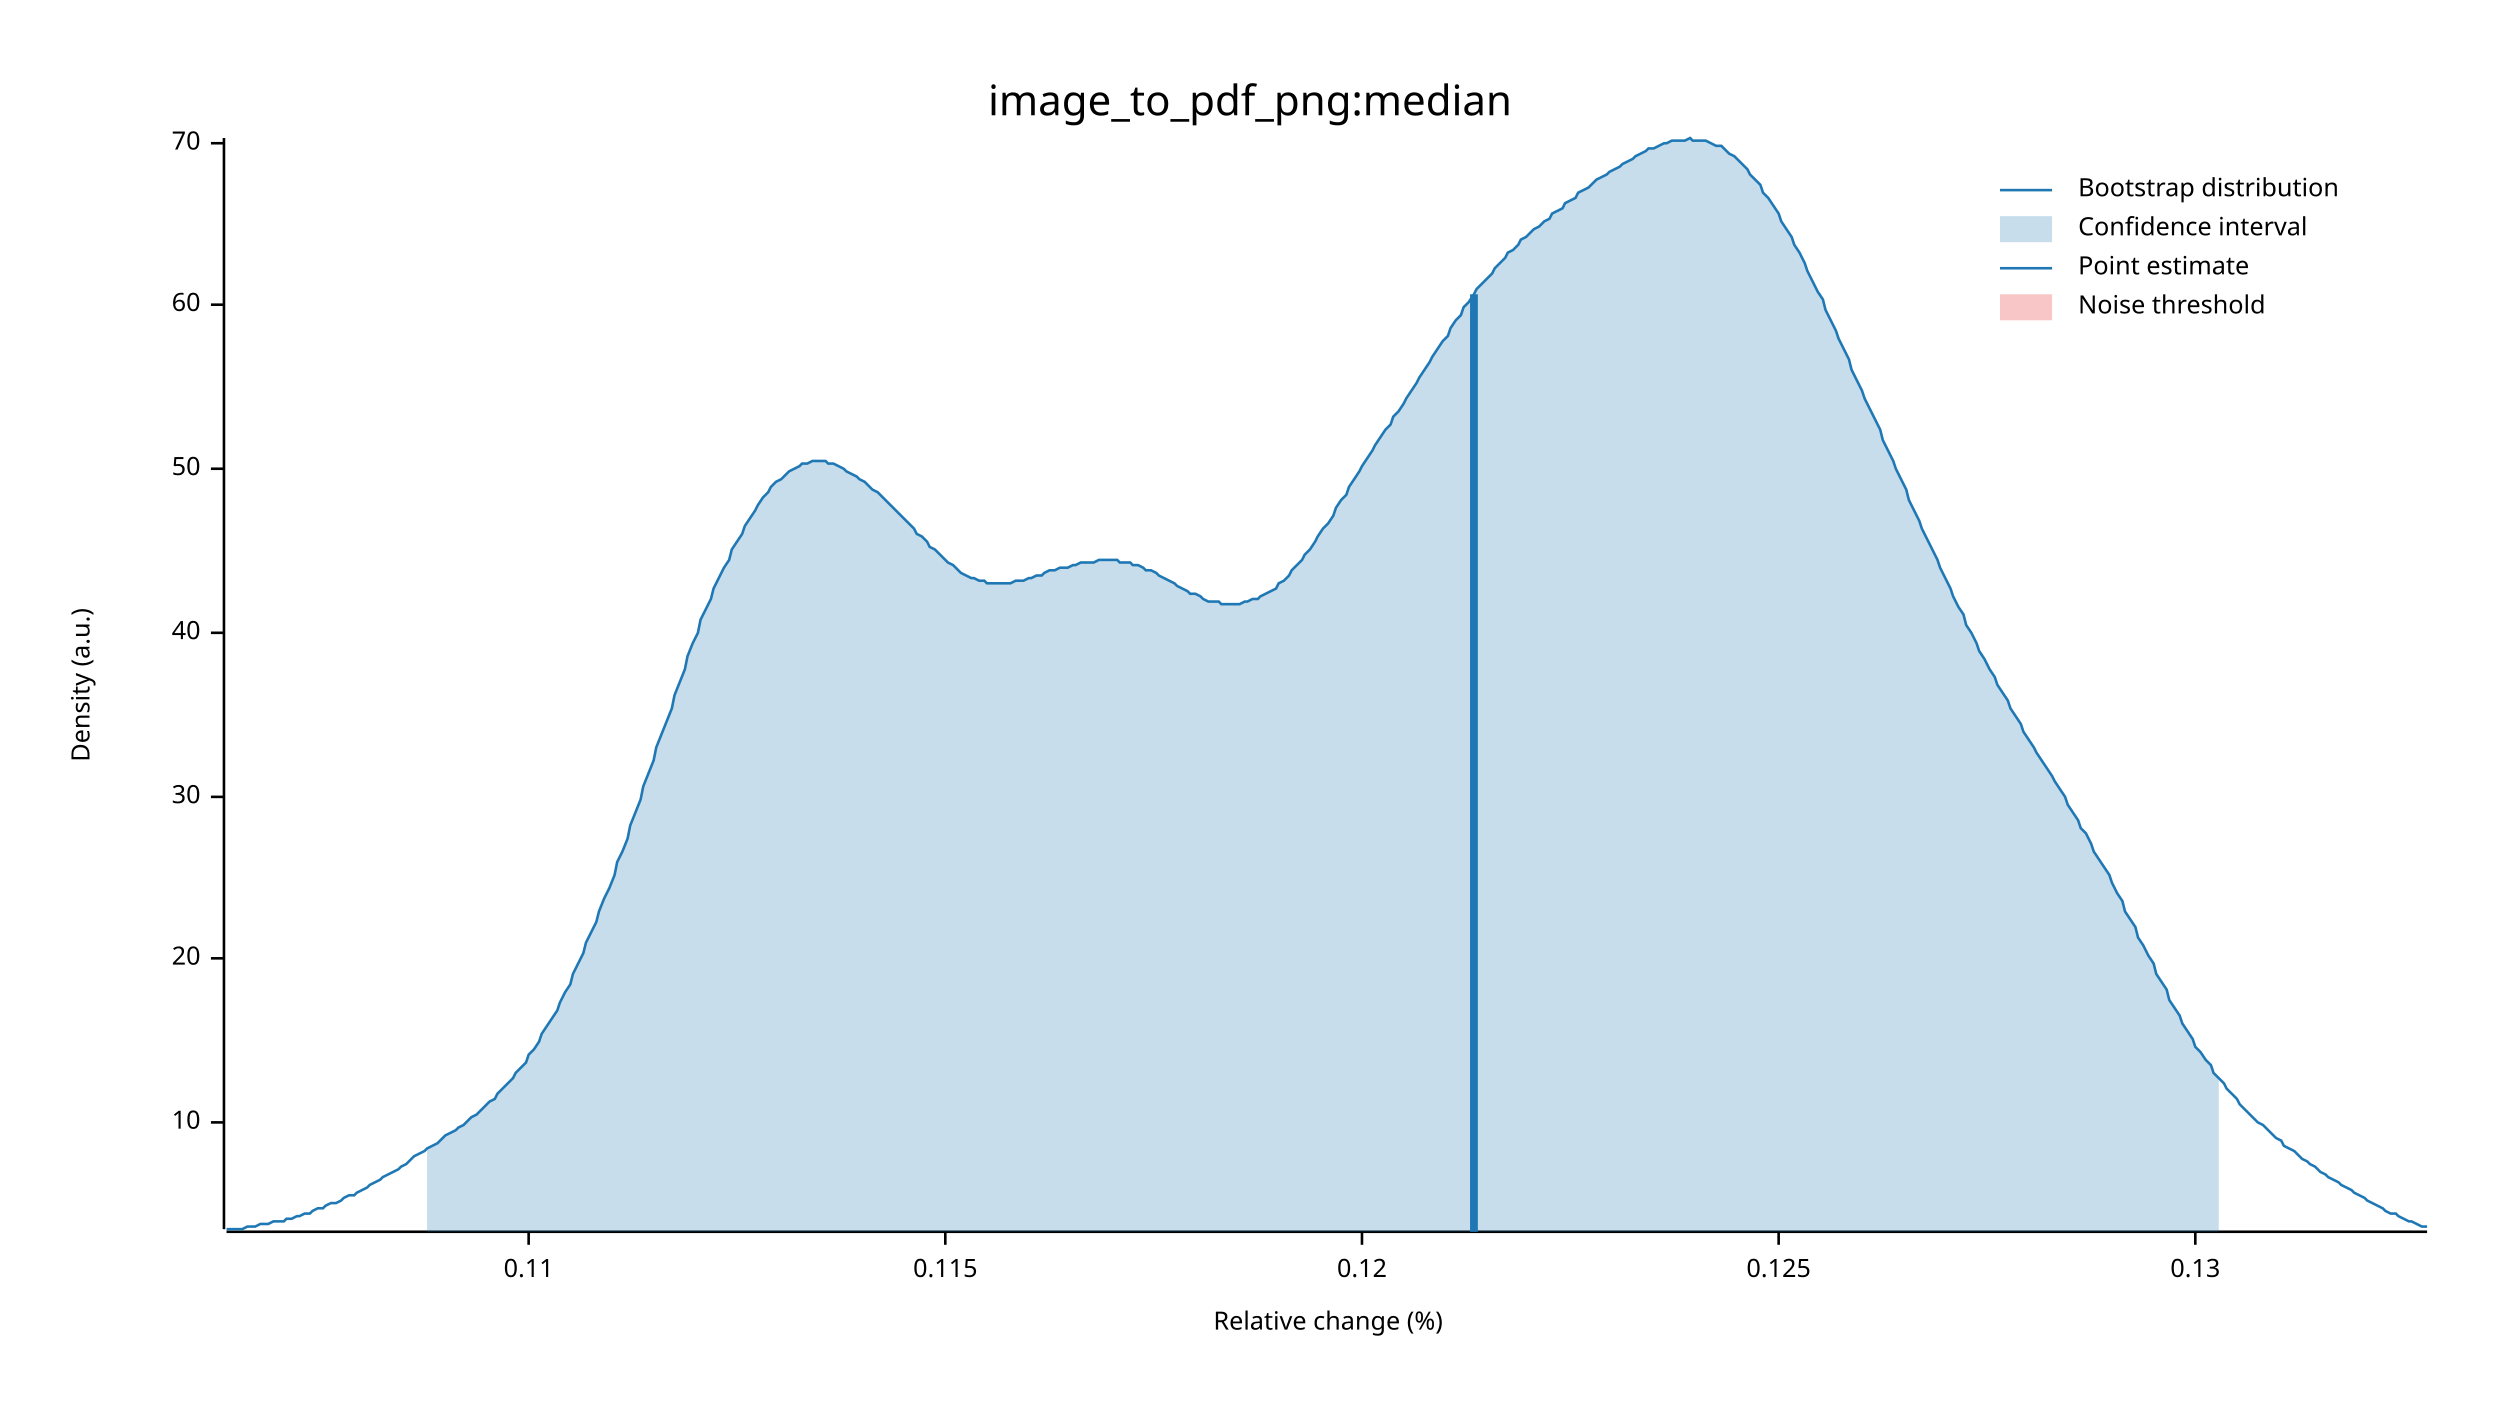
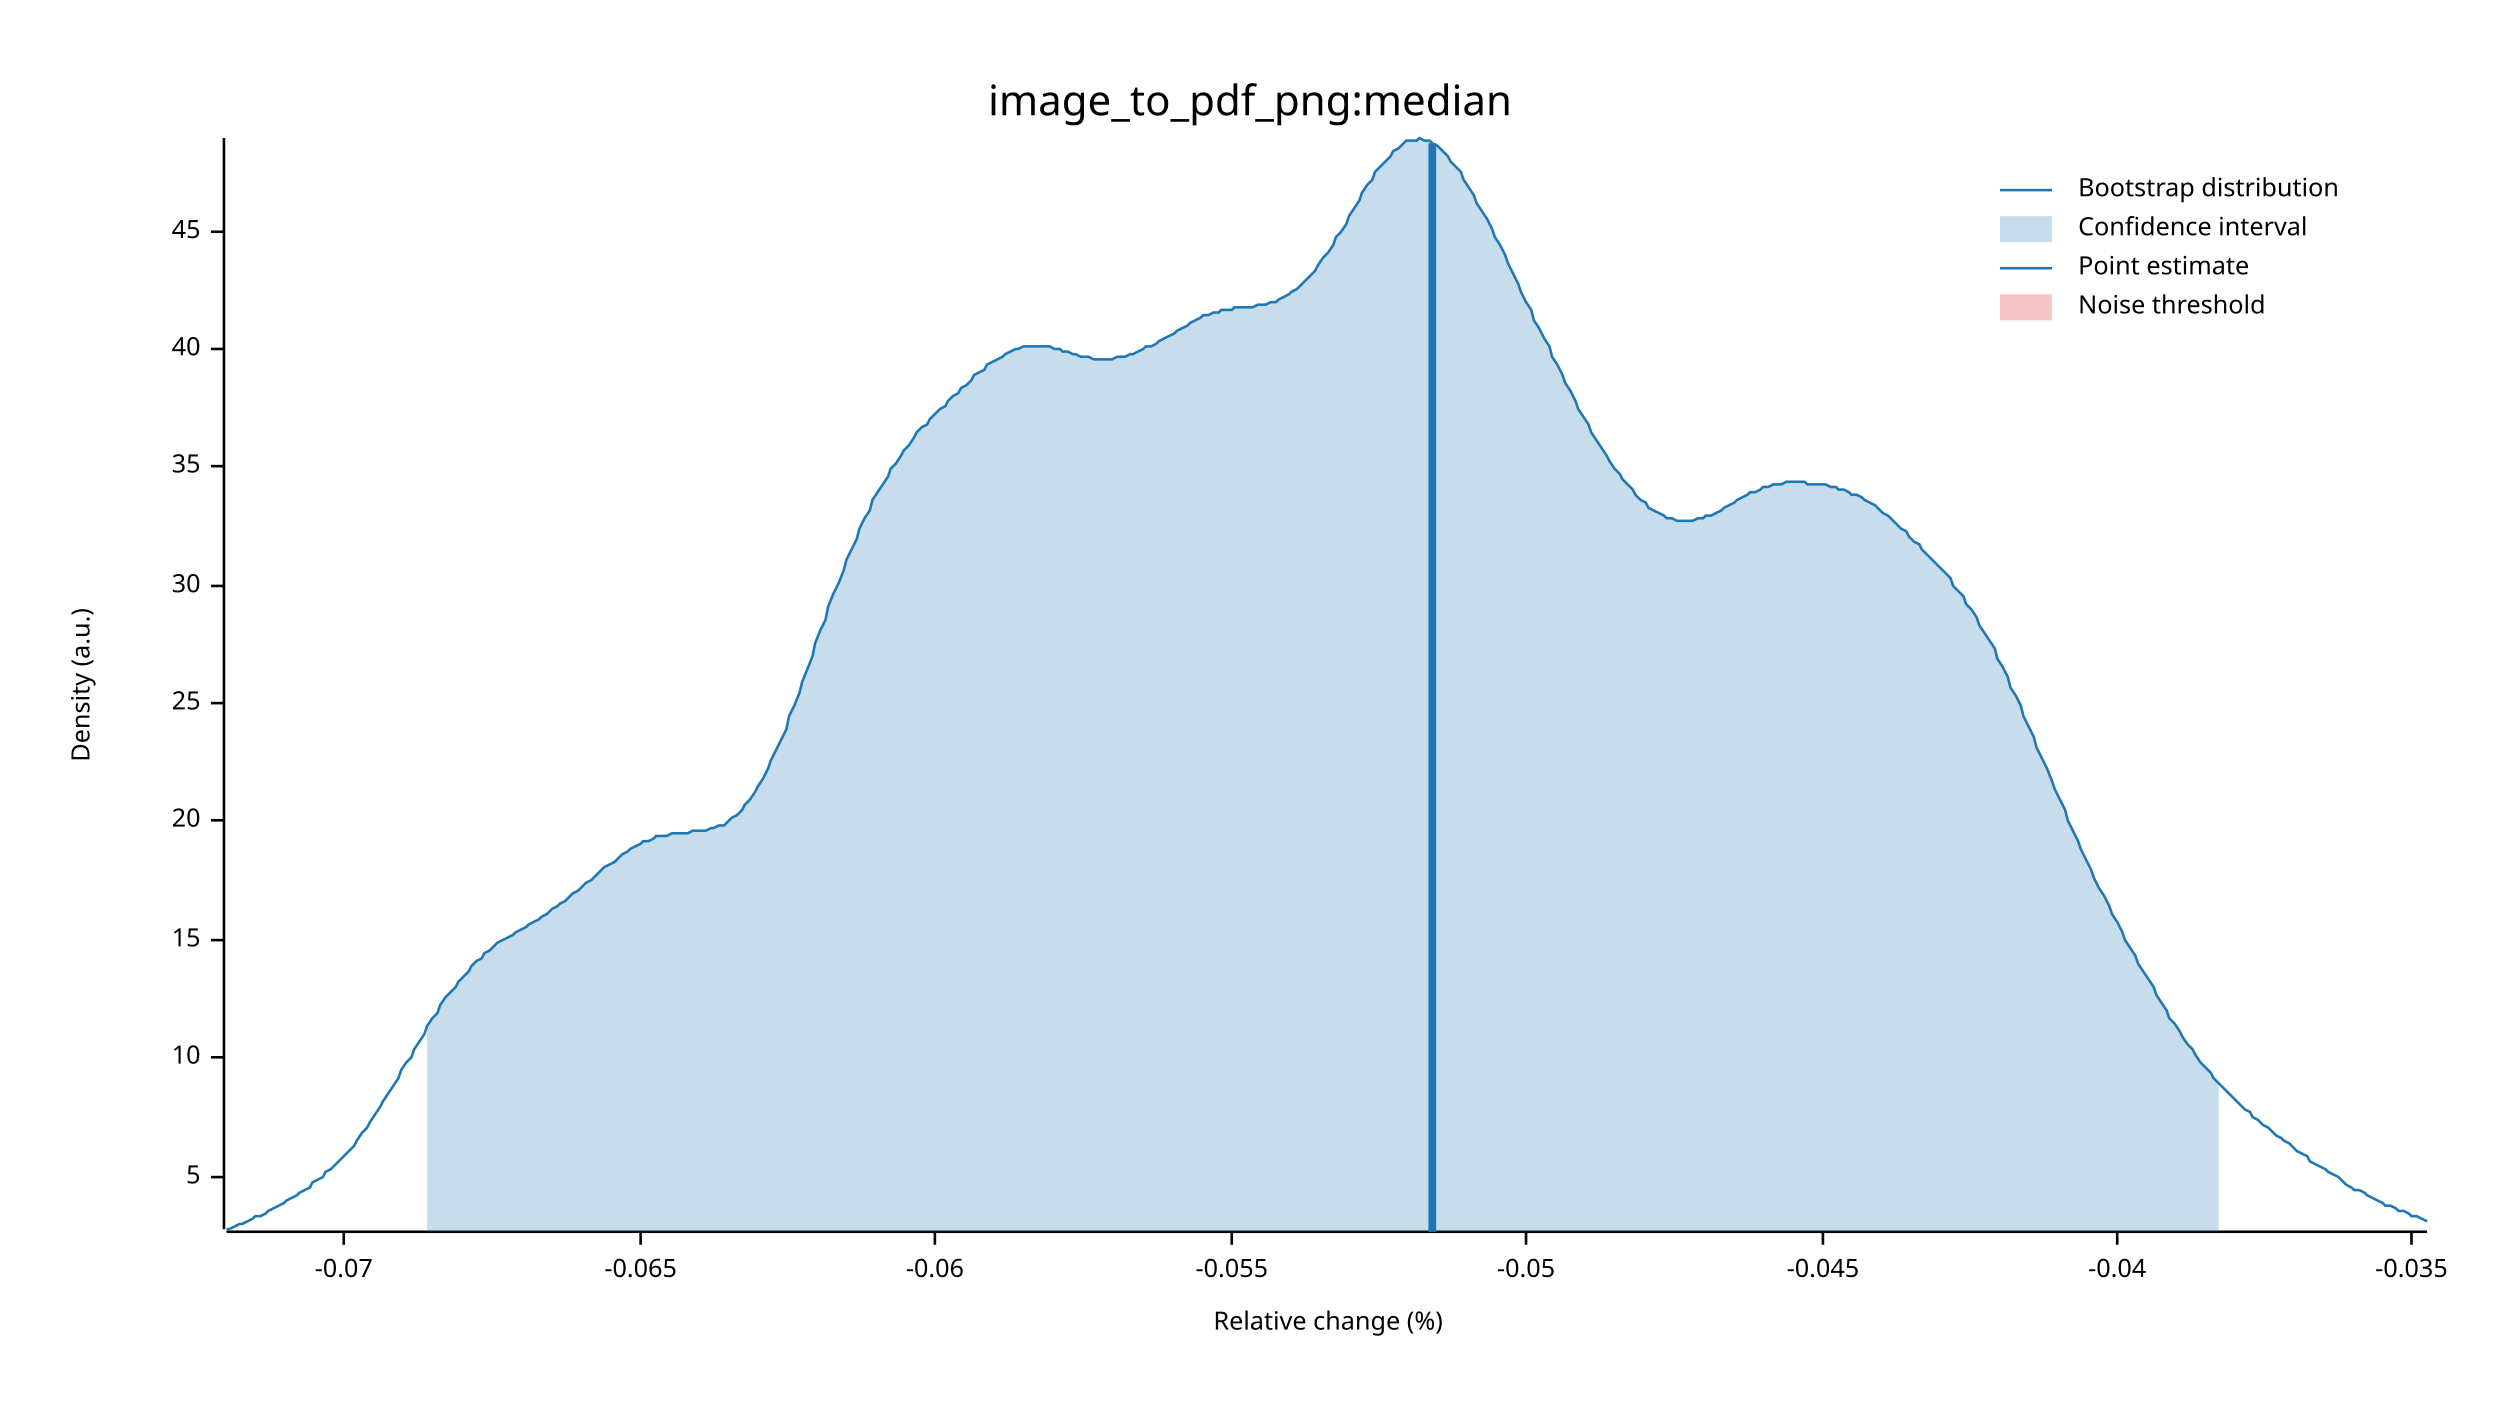
<svg xmlns="http://www.w3.org/2000/svg" width="960" height="540" viewBox="0 0 960 540">
  <text x="480" y="32" dy="0.76em" text-anchor="middle" font-family="sans-serif" font-size="16.129" opacity="1" fill="#000000">
image_to_pdf_png:median
</text>
  <text x="27" y="263" dy="0.76em" text-anchor="middle" font-family="sans-serif" font-size="9.677" opacity="1" fill="#000000" transform="rotate(270, 27, 263)">
Density (a.u.)
</text>
  <text x="510" y="513" dy="-0.5ex" text-anchor="middle" font-family="sans-serif" font-size="9.677" opacity="1" fill="#000000">
Relative change (%)
</text>
  <polyline fill="none" opacity="1" stroke="#000000" stroke-width="1" points="86,53 86,472 " />
-   <text x="77" y="431" dy="0.5ex" text-anchor="end" font-family="sans-serif" font-size="9.677" opacity="1" fill="#000000">
+   <text x="77" y="452" dy="0.5ex" text-anchor="end" font-family="sans-serif" font-size="9.677" opacity="1" fill="#000000">
+ 5
+ </text>
+   <polyline fill="none" opacity="1" stroke="#000000" stroke-width="1" points="81,452 86,452 " />
+   <text x="77" y="406" dy="0.5ex" text-anchor="end" font-family="sans-serif" font-size="9.677" opacity="1" fill="#000000">
10
</text>
-   <polyline fill="none" opacity="1" stroke="#000000" stroke-width="1" points="81,431 86,431 " />
-   <text x="77" y="368" dy="0.5ex" text-anchor="end" font-family="sans-serif" font-size="9.677" opacity="1" fill="#000000">
+   <polyline fill="none" opacity="1" stroke="#000000" stroke-width="1" points="81,406 86,406 " />
+   <text x="77" y="361" dy="0.5ex" text-anchor="end" font-family="sans-serif" font-size="9.677" opacity="1" fill="#000000">
+ 15
+ </text>
+   <polyline fill="none" opacity="1" stroke="#000000" stroke-width="1" points="81,361 86,361 " />
+   <text x="77" y="315" dy="0.5ex" text-anchor="end" font-family="sans-serif" font-size="9.677" opacity="1" fill="#000000">
20
</text>
-   <polyline fill="none" opacity="1" stroke="#000000" stroke-width="1" points="81,368 86,368 " />
-   <text x="77" y="306" dy="0.5ex" text-anchor="end" font-family="sans-serif" font-size="9.677" opacity="1" fill="#000000">
+   <polyline fill="none" opacity="1" stroke="#000000" stroke-width="1" points="81,315 86,315 " />
+   <text x="77" y="270" dy="0.5ex" text-anchor="end" font-family="sans-serif" font-size="9.677" opacity="1" fill="#000000">
+ 25
+ </text>
+   <polyline fill="none" opacity="1" stroke="#000000" stroke-width="1" points="81,270 86,270 " />
+   <text x="77" y="225" dy="0.5ex" text-anchor="end" font-family="sans-serif" font-size="9.677" opacity="1" fill="#000000">
30
</text>
-   <polyline fill="none" opacity="1" stroke="#000000" stroke-width="1" points="81,306 86,306 " />
-   <text x="77" y="243" dy="0.5ex" text-anchor="end" font-family="sans-serif" font-size="9.677" opacity="1" fill="#000000">
+   <polyline fill="none" opacity="1" stroke="#000000" stroke-width="1" points="81,225 86,225 " />
+   <text x="77" y="179" dy="0.5ex" text-anchor="end" font-family="sans-serif" font-size="9.677" opacity="1" fill="#000000">
+ 35
+ </text>
+   <polyline fill="none" opacity="1" stroke="#000000" stroke-width="1" points="81,179 86,179 " />
+   <text x="77" y="134" dy="0.5ex" text-anchor="end" font-family="sans-serif" font-size="9.677" opacity="1" fill="#000000">
40
</text>
-   <polyline fill="none" opacity="1" stroke="#000000" stroke-width="1" points="81,243 86,243 " />
-   <text x="77" y="180" dy="0.5ex" text-anchor="end" font-family="sans-serif" font-size="9.677" opacity="1" fill="#000000">
- 50
+   <polyline fill="none" opacity="1" stroke="#000000" stroke-width="1" points="81,134 86,134 " />
+   <text x="77" y="89" dy="0.5ex" text-anchor="end" font-family="sans-serif" font-size="9.677" opacity="1" fill="#000000">
+ 45
</text>
-   <polyline fill="none" opacity="1" stroke="#000000" stroke-width="1" points="81,180 86,180 " />
-   <text x="77" y="117" dy="0.5ex" text-anchor="end" font-family="sans-serif" font-size="9.677" opacity="1" fill="#000000">
- 60
+   <polyline fill="none" opacity="1" stroke="#000000" stroke-width="1" points="81,89 86,89 " />
+   <polyline fill="none" opacity="1" stroke="#000000" stroke-width="1" points="87,473 932,473 " />
+   <text x="132" y="483" dy="0.76em" text-anchor="middle" font-family="sans-serif" font-size="9.677" opacity="1" fill="#000000">
+ -0.07
</text>
-   <polyline fill="none" opacity="1" stroke="#000000" stroke-width="1" points="81,117 86,117 " />
-   <text x="77" y="55" dy="0.5ex" text-anchor="end" font-family="sans-serif" font-size="9.677" opacity="1" fill="#000000">
- 70
+   <polyline fill="none" opacity="1" stroke="#000000" stroke-width="1" points="132,473 132,478 " />
+   <text x="246" y="483" dy="0.76em" text-anchor="middle" font-family="sans-serif" font-size="9.677" opacity="1" fill="#000000">
+ -0.065
</text>
-   <polyline fill="none" opacity="1" stroke="#000000" stroke-width="1" points="81,55 86,55 " />
-   <polyline fill="none" opacity="1" stroke="#000000" stroke-width="1" points="87,473 932,473 " />
-   <text x="203" y="483" dy="0.76em" text-anchor="middle" font-family="sans-serif" font-size="9.677" opacity="1" fill="#000000">
- 0.11
+   <polyline fill="none" opacity="1" stroke="#000000" stroke-width="1" points="246,473 246,478 " />
+   <text x="359" y="483" dy="0.76em" text-anchor="middle" font-family="sans-serif" font-size="9.677" opacity="1" fill="#000000">
+ -0.06
</text>
-   <polyline fill="none" opacity="1" stroke="#000000" stroke-width="1" points="203,473 203,478 " />
-   <text x="363" y="483" dy="0.76em" text-anchor="middle" font-family="sans-serif" font-size="9.677" opacity="1" fill="#000000">
- 0.115
+   <polyline fill="none" opacity="1" stroke="#000000" stroke-width="1" points="359,473 359,478 " />
+   <text x="473" y="483" dy="0.76em" text-anchor="middle" font-family="sans-serif" font-size="9.677" opacity="1" fill="#000000">
+ -0.055
</text>
-   <polyline fill="none" opacity="1" stroke="#000000" stroke-width="1" points="363,473 363,478 " />
-   <text x="523" y="483" dy="0.76em" text-anchor="middle" font-family="sans-serif" font-size="9.677" opacity="1" fill="#000000">
- 0.12
+   <polyline fill="none" opacity="1" stroke="#000000" stroke-width="1" points="473,473 473,478 " />
+   <text x="586" y="483" dy="0.76em" text-anchor="middle" font-family="sans-serif" font-size="9.677" opacity="1" fill="#000000">
+ -0.05
</text>
-   <polyline fill="none" opacity="1" stroke="#000000" stroke-width="1" points="523,473 523,478 " />
-   <text x="683" y="483" dy="0.76em" text-anchor="middle" font-family="sans-serif" font-size="9.677" opacity="1" fill="#000000">
- 0.125
+   <polyline fill="none" opacity="1" stroke="#000000" stroke-width="1" points="586,473 586,478 " />
+   <text x="700" y="483" dy="0.76em" text-anchor="middle" font-family="sans-serif" font-size="9.677" opacity="1" fill="#000000">
+ -0.045
</text>
-   <polyline fill="none" opacity="1" stroke="#000000" stroke-width="1" points="683,473 683,478 " />
-   <text x="843" y="483" dy="0.76em" text-anchor="middle" font-family="sans-serif" font-size="9.677" opacity="1" fill="#000000">
- 0.13
+   <polyline fill="none" opacity="1" stroke="#000000" stroke-width="1" points="700,473 700,478 " />
+   <text x="813" y="483" dy="0.76em" text-anchor="middle" font-family="sans-serif" font-size="9.677" opacity="1" fill="#000000">
+ -0.04
</text>
-   <polyline fill="none" opacity="1" stroke="#000000" stroke-width="1" points="843,473 843,478 " />
-   <polyline fill="none" opacity="1" stroke="#1F78B4" stroke-width="1" points="87,472 88,472 90,472 92,472 93,472 95,471 97,471 98,471 100,470 102,470 103,470 105,469 107,469 109,469 110,468 112,468 114,467 115,467 117,466 119,466 120,465 122,464 124,464 125,463 127,462 129,462 131,461 132,460 134,459 136,459 137,458 139,457 141,456 142,455 144,454 146,453 147,452 149,451 151,450 153,449 154,448 156,447 158,445 159,444 161,443 163,442 164,441 166,440 168,439 169,438 171,436 173,435 175,434 176,433 178,432 180,430 181,429 183,428 185,426 186,425 188,423 190,422 191,420 193,418 195,416 197,414 198,412 200,410 202,408 203,405 205,403 207,400 208,397 210,394 212,391 214,388 215,385 217,381 219,378 220,374 222,370 224,366 225,362 227,358 229,354 230,350 232,345 234,341 236,336 237,331 239,327 241,322 242,317 244,312 246,307 247,302 249,297 251,292 252,287 254,282 256,277 258,272 259,267 261,262 263,257 264,252 266,247 268,243 269,238 271,234 273,230 274,226 276,222 278,218 280,215 281,211 283,208 285,205 286,202 288,199 290,196 291,194 293,191 295,189 296,187 298,185 300,184 302,182 303,181 305,180 307,179 308,178 310,178 312,177 313,177 315,177 317,177 318,178 320,178 322,179 324,180 325,181 327,182 329,183 330,184 332,185 334,187 335,188 337,189 339,191 341,193 342,194 344,196 346,198 347,199 349,201 351,203 352,205 354,206 356,208 357,210 359,211 361,213 363,215 364,216 366,217 368,219 369,220 371,221 373,222 374,222 376,223 378,223 379,224 381,224 383,224 385,224 386,224 388,224 390,223 391,223 393,223 395,222 396,222 398,221 400,221 401,220 403,219 405,219 407,218 408,218 410,218 412,217 413,217 415,216 417,216 418,216 420,216 422,215 423,215 425,215 427,215 429,215 430,216 432,216 434,216 435,217 437,217 439,218 440,219 442,219 444,220 445,221 447,222 449,223 451,224 452,225 454,226 456,227 457,228 459,228 461,229 462,230 464,231 466,231 468,231 469,232 471,232 473,232 474,232 476,232 478,231 479,231 481,230 483,230 484,229 486,228 488,227 490,226 491,224 493,223 495,221 496,219 498,217 500,215 501,213 503,211 505,208 506,206 508,203 510,201 512,198 513,195 515,192 517,190 518,187 520,184 522,181 523,179 525,176 527,173 528,171 530,168 532,165 534,163 535,160 537,158 539,155 540,153 542,150 544,147 545,145 547,142 549,139 550,137 552,134 554,131 556,129 557,126 559,123 561,121 562,118 564,116 566,113 567,111 569,109 571,107 573,105 574,103 576,101 578,99 579,97 581,96 583,94 584,92 586,91 588,89 589,88 591,87 593,85 595,84 596,82 598,81 600,80 601,78 603,77 605,76 606,74 608,73 610,72 611,71 613,69 615,68 617,67 618,66 620,65 622,64 623,63 625,62 627,61 628,60 630,59 632,58 633,57 635,57 637,56 639,55 640,55 642,54 644,54 645,54 647,54 649,53 650,54 652,54 654,54 655,54 657,55 659,56 661,56 662,57 664,59 666,60 667,61 669,63 671,65 672,67 674,69 676,71 677,74 679,76 681,79 683,82 684,85 686,88 688,91 689,94 691,97 693,101 694,104 696,108 698,112 700,115 701,119 703,123 705,127 706,130 708,134 710,138 711,142 713,146 715,150 716,153 718,157 720,161 722,165 723,169 725,173 727,177 728,180 730,184 732,188 733,192 735,196 737,200 738,203 740,207 742,211 744,215 745,218 747,222 749,226 750,229 752,233 754,236 755,240 757,243 759,247 760,250 762,253 764,257 766,260 767,263 769,266 771,269 772,272 774,275 776,278 777,281 779,284 781,287 782,289 784,292 786,295 788,298 789,300 791,303 793,306 794,309 796,312 798,315 799,318 801,320 803,324 804,327 806,330 808,333 810,336 811,339 813,343 815,346 816,350 818,353 820,356 821,360 823,363 825,367 827,370 828,374 830,377 832,380 833,384 835,387 837,390 838,393 840,396 842,399 843,402 845,404 847,407 849,409 850,412 852,414 854,416 855,418 857,420 859,422 860,424 862,426 864,428 865,429 867,431 869,432 871,434 872,435 874,437 876,438 877,440 879,441 881,442 882,443 884,445 886,446 887,447 889,448 891,450 893,451 894,452 896,453 898,454 899,455 901,456 903,457 904,458 906,459 908,460 909,461 911,462 913,463 915,464 916,465 918,466 920,466 921,467 923,468 925,469 926,469 928,470 930,471 932,471 " />
-   <polygon opacity="0.25" fill="#1F78B4" points="164,441 166,440 168,439 169,438 171,436 173,435 175,434 176,433 178,432 180,430 181,429 183,428 185,426 186,425 188,423 190,422 191,420 193,418 195,416 197,414 198,412 200,410 202,408 203,405 205,403 207,400 208,397 210,394 212,391 214,388 215,385 217,381 219,378 220,374 222,370 224,366 225,362 227,358 229,354 230,350 232,345 234,341 236,336 237,331 239,327 241,322 242,317 244,312 246,307 247,302 249,297 251,292 252,287 254,282 256,277 258,272 259,267 261,262 263,257 264,252 266,247 268,243 269,238 271,234 273,230 274,226 276,222 278,218 280,215 281,211 283,208 285,205 286,202 288,199 290,196 291,194 293,191 295,189 296,187 298,185 300,184 302,182 303,181 305,180 307,179 308,178 310,178 312,177 313,177 315,177 317,177 318,178 320,178 322,179 324,180 325,181 327,182 329,183 330,184 332,185 334,187 335,188 337,189 339,191 341,193 342,194 344,196 346,198 347,199 349,201 351,203 352,205 354,206 356,208 357,210 359,211 361,213 363,215 364,216 366,217 368,219 369,220 371,221 373,222 374,222 376,223 378,223 379,224 381,224 383,224 385,224 386,224 388,224 390,223 391,223 393,223 395,222 396,222 398,221 400,221 401,220 403,219 405,219 407,218 408,218 410,218 412,217 413,217 415,216 417,216 418,216 420,216 422,215 423,215 425,215 427,215 429,215 430,216 432,216 434,216 435,217 437,217 439,218 440,219 442,219 444,220 445,221 447,222 449,223 451,224 452,225 454,226 456,227 457,228 459,228 461,229 462,230 464,231 466,231 468,231 469,232 471,232 473,232 474,232 476,232 478,231 479,231 481,230 483,230 484,229 486,228 488,227 490,226 491,224 493,223 495,221 496,219 498,217 500,215 501,213 503,211 505,208 506,206 508,203 510,201 512,198 513,195 515,192 517,190 518,187 520,184 522,181 523,179 525,176 527,173 528,171 530,168 532,165 534,163 535,160 537,158 539,155 540,153 542,150 544,147 545,145 547,142 549,139 550,137 552,134 554,131 556,129 557,126 559,123 561,121 562,118 564,116 566,113 567,111 569,109 571,107 573,105 574,103 576,101 578,99 579,97 581,96 583,94 584,92 586,91 588,89 589,88 591,87 593,85 595,84 596,82 598,81 600,80 601,78 603,77 605,76 606,74 608,73 610,72 611,71 613,69 615,68 617,67 618,66 620,65 622,64 623,63 625,62 627,61 628,60 630,59 632,58 633,57 635,57 637,56 639,55 640,55 642,54 644,54 645,54 647,54 649,53 650,54 652,54 654,54 655,54 657,55 659,56 661,56 662,57 664,59 666,60 667,61 669,63 671,65 672,67 674,69 676,71 677,74 679,76 681,79 683,82 684,85 686,88 688,91 689,94 691,97 693,101 694,104 696,108 698,112 700,115 701,119 703,123 705,127 706,130 708,134 710,138 711,142 713,146 715,150 716,153 718,157 720,161 722,165 723,169 725,173 727,177 728,180 730,184 732,188 733,192 735,196 737,200 738,203 740,207 742,211 744,215 745,218 747,222 749,226 750,229 752,233 754,236 755,240 757,243 759,247 760,250 762,253 764,257 766,260 767,263 769,266 771,269 772,272 774,275 776,278 777,281 779,284 781,287 782,289 784,292 786,295 788,298 789,300 791,303 793,306 794,309 796,312 798,315 799,318 801,320 803,324 804,327 806,330 808,333 810,336 811,339 813,343 815,346 816,350 818,353 820,356 821,360 823,363 825,367 827,370 828,374 830,377 832,380 833,384 835,387 837,390 838,393 840,396 842,399 843,402 845,404 847,407 849,409 850,412 852,414 852,473 164,473 " />
-   <polyline fill="none" opacity="1" stroke="#1F78B4" stroke-width="3" points="566,473 566,113 " />
+   <polyline fill="none" opacity="1" stroke="#000000" stroke-width="1" points="813,473 813,478 " />
+   <text x="926" y="483" dy="0.76em" text-anchor="middle" font-family="sans-serif" font-size="9.677" opacity="1" fill="#000000">
+ -0.035
+ </text>
+   <polyline fill="none" opacity="1" stroke="#000000" stroke-width="1" points="926,473 926,478 " />
+   <polyline fill="none" opacity="1" stroke="#1F78B4" stroke-width="1" points="87,472 88,472 90,471 92,470 93,470 95,469 97,468 98,467 100,467 102,466 103,465 105,464 107,463 109,462 110,461 112,460 114,459 115,458 117,457 119,456 120,454 122,453 124,452 125,450 127,449 129,447 131,445 132,444 134,442 136,440 137,438 139,435 141,433 142,431 144,428 146,425 147,423 149,420 151,417 153,414 154,411 156,408 158,406 159,403 161,400 163,397 164,394 166,391 168,389 169,386 171,383 173,381 175,379 176,377 178,375 180,373 181,371 183,369 185,368 186,366 188,365 190,363 191,362 193,361 195,360 197,359 198,358 200,357 202,356 203,355 205,354 207,353 208,352 210,351 212,349 214,348 215,347 217,346 219,344 220,343 222,342 224,340 225,339 227,338 229,336 230,335 232,333 234,332 236,331 237,330 239,328 241,327 242,326 244,325 246,324 247,323 249,323 251,322 252,321 254,321 256,321 258,320 259,320 261,320 263,320 264,320 266,319 268,319 269,319 271,319 273,318 274,318 276,317 278,317 280,315 281,314 283,313 285,311 286,309 288,307 290,304 291,302 293,299 295,295 296,292 298,288 300,284 302,280 303,275 305,271 307,266 308,262 310,257 312,252 313,247 315,242 317,238 318,233 320,228 322,224 324,219 325,215 327,211 329,207 330,203 332,199 334,196 335,192 337,189 339,186 341,183 342,180 344,178 346,175 347,173 349,171 351,168 352,166 354,164 356,163 357,161 359,159 361,157 363,156 364,154 366,152 368,151 369,149 371,148 373,146 374,144 376,143 378,142 379,140 381,139 383,138 385,137 386,136 388,135 390,134 391,134 393,133 395,133 396,133 398,133 400,133 401,133 403,133 405,134 407,134 408,135 410,135 412,136 413,136 415,137 417,137 418,137 420,138 422,138 423,138 425,138 427,138 429,137 430,137 432,137 434,136 435,136 437,135 439,134 440,133 442,133 444,132 445,131 447,130 449,129 451,128 452,127 454,126 456,125 457,124 459,123 461,122 462,121 464,121 466,120 468,120 469,119 471,119 473,119 474,118 476,118 478,118 479,118 481,118 483,117 484,117 486,117 488,116 490,116 491,115 493,114 495,113 496,112 498,111 500,109 501,108 503,106 505,104 506,102 508,99 510,97 512,94 513,91 515,89 517,86 518,83 520,80 522,77 523,74 525,71 527,69 528,66 530,64 532,62 534,60 535,58 537,57 539,55 540,54 542,54 544,54 545,53 547,54 549,54 550,55 552,56 554,58 556,60 557,62 559,64 561,66 562,69 564,72 566,75 567,78 569,81 571,84 573,88 574,91 576,94 578,98 579,101 581,105 583,109 584,112 586,116 588,119 589,123 591,126 593,130 595,133 596,137 598,140 600,144 601,147 603,150 605,154 606,157 608,160 610,163 611,166 613,169 615,172 617,175 618,177 620,180 622,182 623,184 625,186 627,188 628,190 630,192 632,193 633,195 635,196 637,197 639,198 640,199 642,199 644,200 645,200 647,200 649,200 650,200 652,199 654,199 655,198 657,198 659,197 661,196 662,195 664,194 666,193 667,192 669,191 671,190 672,189 674,189 676,188 677,187 679,187 681,186 683,186 684,186 686,185 688,185 689,185 691,185 693,185 694,186 696,186 698,186 700,186 701,186 703,187 705,187 706,188 708,188 710,189 711,190 713,190 715,191 716,192 718,193 720,194 722,196 723,197 725,198 727,200 728,201 730,203 732,204 733,206 735,208 737,209 738,211 740,213 742,215 744,217 745,218 747,220 749,222 750,225 752,227 754,229 755,232 757,234 759,237 760,240 762,243 764,246 766,249 767,253 769,256 771,260 772,264 774,267 776,271 777,275 779,279 781,283 782,287 784,291 786,295 788,300 789,303 791,307 793,311 794,315 796,319 798,323 799,326 801,330 803,334 804,337 806,341 808,344 810,348 811,351 813,354 815,358 816,361 818,364 820,367 821,370 823,373 825,376 827,379 828,382 830,385 832,388 833,391 835,393 837,396 838,398 840,401 842,403 843,405 845,408 847,410 849,412 850,414 852,416 854,418 855,419 857,421 859,423 860,424 862,426 864,427 865,429 867,430 869,432 871,433 872,434 874,436 876,437 877,438 879,439 881,441 882,442 884,443 886,444 887,446 889,447 891,448 893,449 894,450 896,451 898,452 899,453 901,455 903,456 904,457 906,457 908,458 909,459 911,460 913,461 915,462 916,463 918,463 920,464 921,465 923,465 925,466 926,467 928,467 930,468 932,469 " />
+   <polygon opacity="0.25" fill="#1F78B4" points="164,394 166,391 168,389 169,386 171,383 173,381 175,379 176,377 178,375 180,373 181,371 183,369 185,368 186,366 188,365 190,363 191,362 193,361 195,360 197,359 198,358 200,357 202,356 203,355 205,354 207,353 208,352 210,351 212,349 214,348 215,347 217,346 219,344 220,343 222,342 224,340 225,339 227,338 229,336 230,335 232,333 234,332 236,331 237,330 239,328 241,327 242,326 244,325 246,324 247,323 249,323 251,322 252,321 254,321 256,321 258,320 259,320 261,320 263,320 264,320 266,319 268,319 269,319 271,319 273,318 274,318 276,317 278,317 280,315 281,314 283,313 285,311 286,309 288,307 290,304 291,302 293,299 295,295 296,292 298,288 300,284 302,280 303,275 305,271 307,266 308,262 310,257 312,252 313,247 315,242 317,238 318,233 320,228 322,224 324,219 325,215 327,211 329,207 330,203 332,199 334,196 335,192 337,189 339,186 341,183 342,180 344,178 346,175 347,173 349,171 351,168 352,166 354,164 356,163 357,161 359,159 361,157 363,156 364,154 366,152 368,151 369,149 371,148 373,146 374,144 376,143 378,142 379,140 381,139 383,138 385,137 386,136 388,135 390,134 391,134 393,133 395,133 396,133 398,133 400,133 401,133 403,133 405,134 407,134 408,135 410,135 412,136 413,136 415,137 417,137 418,137 420,138 422,138 423,138 425,138 427,138 429,137 430,137 432,137 434,136 435,136 437,135 439,134 440,133 442,133 444,132 445,131 447,130 449,129 451,128 452,127 454,126 456,125 457,124 459,123 461,122 462,121 464,121 466,120 468,120 469,119 471,119 473,119 474,118 476,118 478,118 479,118 481,118 483,117 484,117 486,117 488,116 490,116 491,115 493,114 495,113 496,112 498,111 500,109 501,108 503,106 505,104 506,102 508,99 510,97 512,94 513,91 515,89 517,86 518,83 520,80 522,77 523,74 525,71 527,69 528,66 530,64 532,62 534,60 535,58 537,57 539,55 540,54 542,54 544,54 545,53 547,54 549,54 550,55 552,56 554,58 556,60 557,62 559,64 561,66 562,69 564,72 566,75 567,78 569,81 571,84 573,88 574,91 576,94 578,98 579,101 581,105 583,109 584,112 586,116 588,119 589,123 591,126 593,130 595,133 596,137 598,140 600,144 601,147 603,150 605,154 606,157 608,160 610,163 611,166 613,169 615,172 617,175 618,177 620,180 622,182 623,184 625,186 627,188 628,190 630,192 632,193 633,195 635,196 637,197 639,198 640,199 642,199 644,200 645,200 647,200 649,200 650,200 652,199 654,199 655,198 657,198 659,197 661,196 662,195 664,194 666,193 667,192 669,191 671,190 672,189 674,189 676,188 677,187 679,187 681,186 683,186 684,186 686,185 688,185 689,185 691,185 693,185 694,186 696,186 698,186 700,186 701,186 703,187 705,187 706,188 708,188 710,189 711,190 713,190 715,191 716,192 718,193 720,194 722,196 723,197 725,198 727,200 728,201 730,203 732,204 733,206 735,208 737,209 738,211 740,213 742,215 744,217 745,218 747,220 749,222 750,225 752,227 754,229 755,232 757,234 759,237 760,240 762,243 764,246 766,249 767,253 769,256 771,260 772,264 774,267 776,271 777,275 779,279 781,283 782,287 784,291 786,295 788,300 789,303 791,307 793,311 794,315 796,319 798,323 799,326 801,330 803,334 804,337 806,341 808,344 810,348 811,351 813,354 815,358 816,361 818,364 820,367 821,370 823,373 825,376 827,379 828,382 830,385 832,388 833,391 835,393 837,396 838,398 840,401 842,403 843,405 845,408 847,410 849,412 850,414 852,416 852,473 164,473 " />
+   <polyline fill="none" opacity="1" stroke="#1F78B4" stroke-width="3" points="550,473 550,55 " />
  <rect x="509" y="53" width="0" height="419" opacity="0.1" fill="#E31A1C" stroke="none" />
  <text x="798" y="68" dy="0.76em" text-anchor="start" font-family="sans-serif" font-size="9.677" opacity="1" fill="#000000">
Bootstrap distribution
</text>
  <text x="798" y="83" dy="0.76em" text-anchor="start" font-family="sans-serif" font-size="9.677" opacity="1" fill="#000000">
Confidence interval
</text>
  <text x="798" y="98" dy="0.76em" text-anchor="start" font-family="sans-serif" font-size="9.677" opacity="1" fill="#000000">
Point estimate
</text>
  <text x="798" y="113" dy="0.76em" text-anchor="start" font-family="sans-serif" font-size="9.677" opacity="1" fill="#000000">
Noise threshold
</text>
  <polyline fill="none" opacity="1" stroke="#1F78B4" stroke-width="1" points="768,73 788,73 " />
  <rect x="768" y="83" width="20" height="10" opacity="0.25" fill="#1F78B4" stroke="none" />
  <polyline fill="none" opacity="1" stroke="#1F78B4" stroke-width="1" points="768,103 788,103 " />
  <rect x="768" y="113" width="20" height="10" opacity="0.25" fill="#E31A1C" stroke="none" />
</svg>
